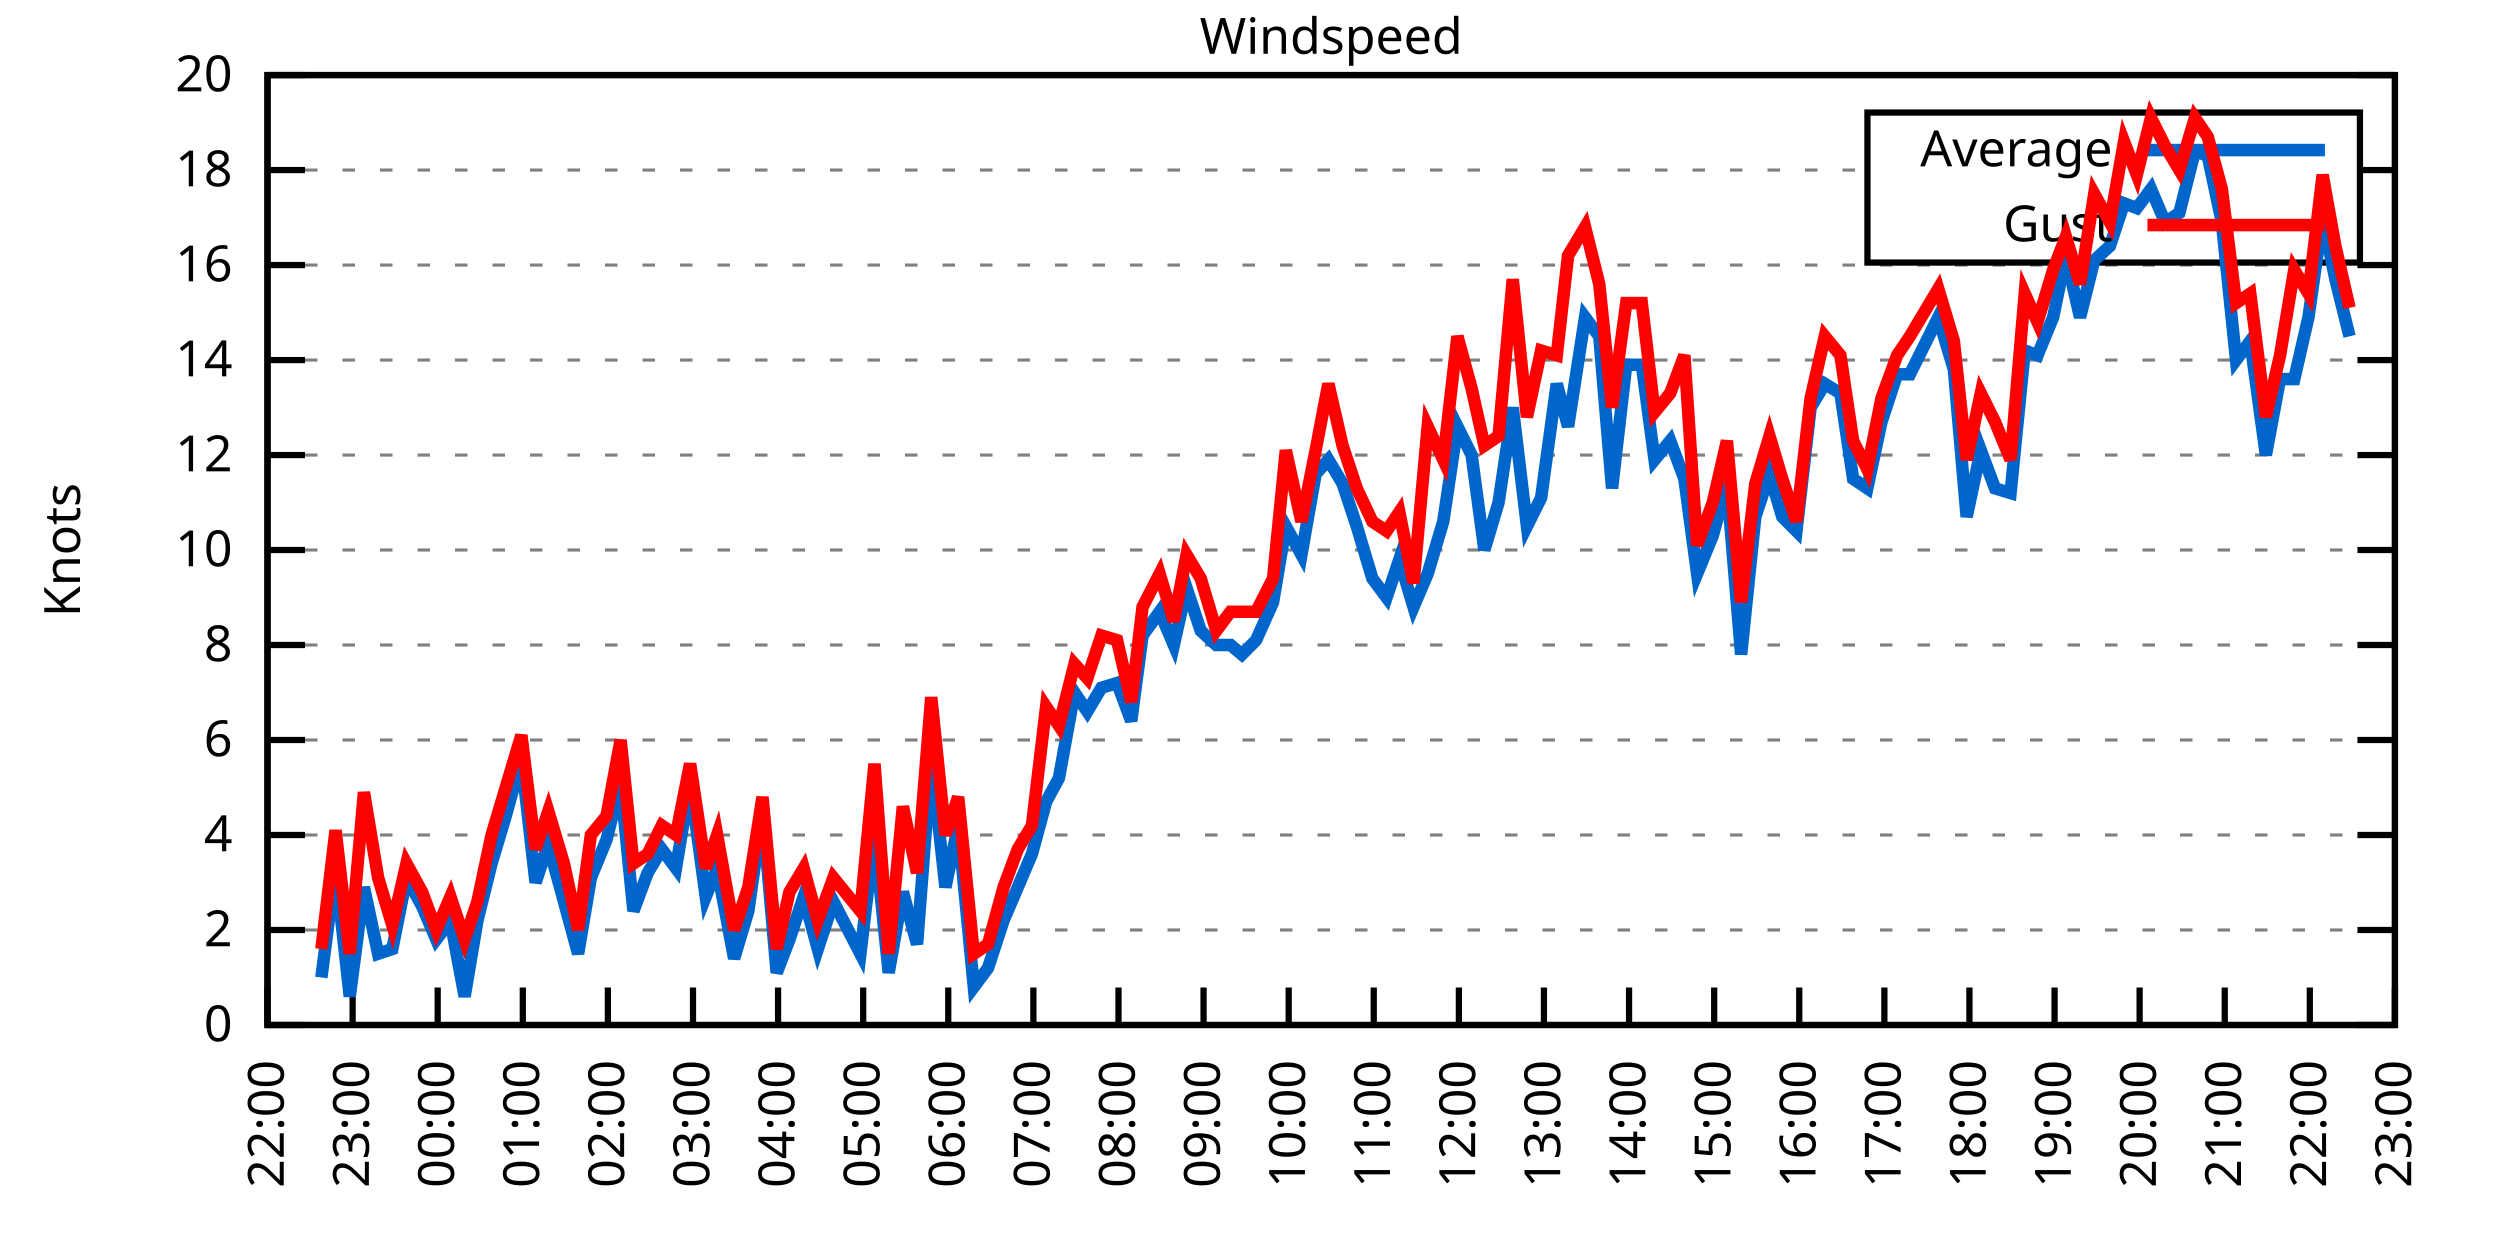
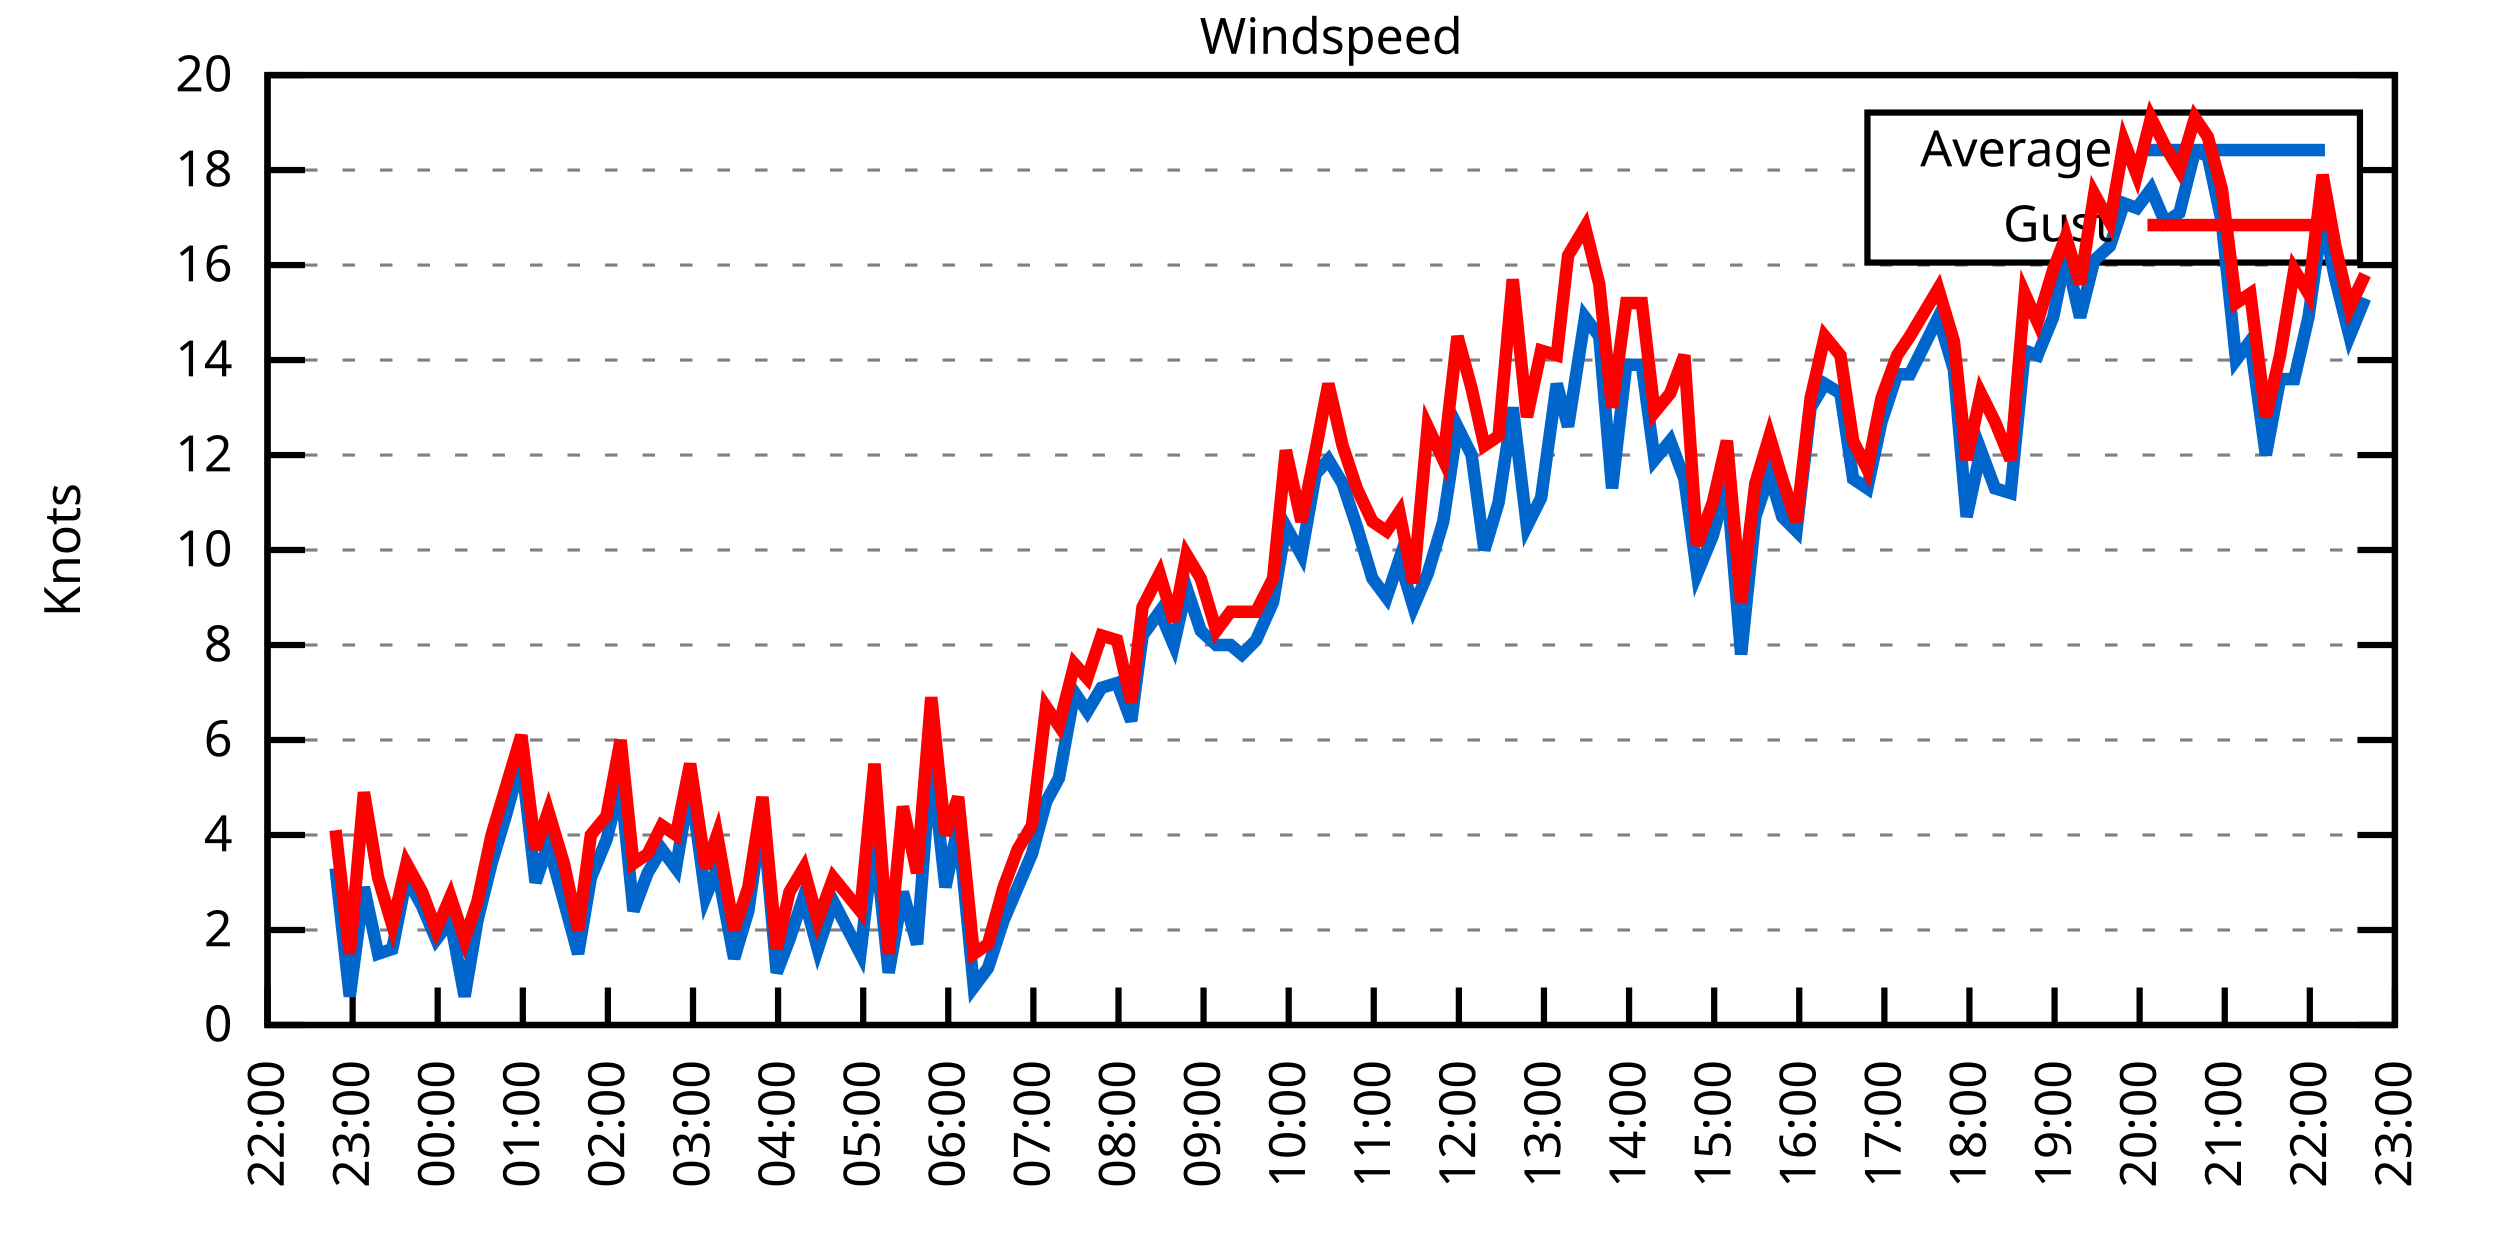
<svg xmlns="http://www.w3.org/2000/svg" xmlns:xlink="http://www.w3.org/1999/xlink" width="400" height="200" viewBox="0 0 400 200">
  <g id="gnuplot_canvas">
    <rect x="0" y="0" width="400" height="200" fill="none" />
    <defs>
      <circle id="gpDot" r="0.5" stroke-width="0.5" stroke="currentColor" />
      <path id="gpPt0" stroke-width="0.333" stroke="currentColor" d="M-1,0 h2 M0,-1 v2" />
      <path id="gpPt1" stroke-width="0.333" stroke="currentColor" d="M-1,-1 L1,1 M1,-1 L-1,1" />
      <path id="gpPt2" stroke-width="0.333" stroke="currentColor" d="M-1,0 L1,0 M0,-1 L0,1 M-1,-1 L1,1 M-1,1 L1,-1" />
      <rect id="gpPt3" stroke-width="0.333" stroke="currentColor" x="-1" y="-1" width="2" height="2" />
      <rect id="gpPt4" stroke-width="0.333" stroke="currentColor" fill="currentColor" x="-1" y="-1" width="2" height="2" />
      <circle id="gpPt5" stroke-width="0.333" stroke="currentColor" cx="0" cy="0" r="1" />
      <use xlink:href="#gpPt5" id="gpPt6" fill="currentColor" stroke="none" />
      <path id="gpPt7" stroke-width="0.333" stroke="currentColor" d="M0,-1.33 L-1.33,0.67 L1.33,0.67 z" />
      <use xlink:href="#gpPt7" id="gpPt8" fill="currentColor" stroke="none" />
      <use xlink:href="#gpPt7" id="gpPt9" stroke="currentColor" transform="rotate(180)" />
      <use xlink:href="#gpPt9" id="gpPt10" fill="currentColor" stroke="none" />
      <use xlink:href="#gpPt3" id="gpPt11" stroke="currentColor" transform="rotate(45)" />
      <use xlink:href="#gpPt11" id="gpPt12" fill="currentColor" stroke="none" />
      <path id="gpPt13" stroke-width="0.333" stroke="currentColor" d="M0,1.330 L1.265,0.411 L0.782,-1.067 L-0.782,-1.076 L-1.265,0.411 z" />
      <use xlink:href="#gpPt13" id="gpPt14" fill="currentColor" stroke="none" />
      <filter id="textbox" filterUnits="objectBoundingBox" x="0" y="0" height="1" width="1">
        <feFlood flood-color="white" flood-opacity="1" result="bgnd" />
        <feComposite in="SourceGraphic" in2="bgnd" operator="atop" />
      </filter>
      <filter id="greybox" filterUnits="objectBoundingBox" x="0" y="0" height="1" width="1">
        <feFlood flood-color="lightgrey" flood-opacity="1" result="grey" />
        <feComposite in="SourceGraphic" in2="grey" operator="atop" />
      </filter>
    </defs>
    <g fill="none" color="white" stroke="currentColor" stroke-width="1.00" stroke-linecap="butt" stroke-linejoin="miter">
</g>
    <g fill="none" color="black" stroke="currentColor" stroke-width="1.00" stroke-linecap="butt" stroke-linejoin="miter">
      <g stroke="none" shape-rendering="crispEdges">
        <polygon fill="rgb(255, 255, 255)" points="42.80,164.00 383.18,164.00 383.18,12.02 42.80,12.02 " />
      </g>
    </g>
    <g fill="none" color="black" stroke="currentColor" stroke-width="1.00" stroke-linecap="butt" stroke-linejoin="miter">
</g>
    <g fill="none" color="black" stroke="black" stroke-width="0.50" stroke-linecap="butt" stroke-linejoin="miter">
</g>
    <g fill="none" color="gray" stroke="currentColor" stroke-width="0.50" stroke-linecap="butt" stroke-linejoin="miter">
      <path stroke="gray" stroke-dasharray="2,4" class="gridline" d="M42.80,164.00 L383.19,164.00  " />
    </g>
    <g fill="none" color="gray" stroke="gray" stroke-width="1.00" stroke-linecap="butt" stroke-linejoin="miter">
</g>
    <g fill="none" color="black" stroke="currentColor" stroke-width="1.00" stroke-linecap="butt" stroke-linejoin="miter">
      <path stroke="black" d="M42.80,164.00 L48.80,164.00 M383.19,164.00 L377.19,164.00  " />
      <g transform="translate(37.20,166.60)" stroke="none" fill="black" font-family="Sans" font-size="8.00" text-anchor="end">
        <text>
          <tspan font-family="Sans"> 0</tspan>
        </text>
      </g>
    </g>
    <g fill="none" color="black" stroke="currentColor" stroke-width="1.00" stroke-linecap="butt" stroke-linejoin="miter">
</g>
    <g fill="none" color="black" stroke="black" stroke-width="0.50" stroke-linecap="butt" stroke-linejoin="miter">
</g>
    <g fill="none" color="gray" stroke="currentColor" stroke-width="0.50" stroke-linecap="butt" stroke-linejoin="miter">
      <path stroke="gray" stroke-dasharray="2,4" class="gridline" d="M42.80,148.80 L383.19,148.80  " />
    </g>
    <g fill="none" color="gray" stroke="gray" stroke-width="1.00" stroke-linecap="butt" stroke-linejoin="miter">
</g>
    <g fill="none" color="black" stroke="currentColor" stroke-width="1.00" stroke-linecap="butt" stroke-linejoin="miter">
      <path stroke="black" d="M42.80,148.80 L48.80,148.80 M383.19,148.80 L377.19,148.80  " />
      <g transform="translate(37.20,151.40)" stroke="none" fill="black" font-family="Sans" font-size="8.00" text-anchor="end">
        <text>
          <tspan font-family="Sans"> 2</tspan>
        </text>
      </g>
    </g>
    <g fill="none" color="black" stroke="currentColor" stroke-width="1.00" stroke-linecap="butt" stroke-linejoin="miter">
</g>
    <g fill="none" color="black" stroke="black" stroke-width="0.50" stroke-linecap="butt" stroke-linejoin="miter">
</g>
    <g fill="none" color="gray" stroke="currentColor" stroke-width="0.50" stroke-linecap="butt" stroke-linejoin="miter">
      <path stroke="gray" stroke-dasharray="2,4" class="gridline" d="M42.80,133.60 L383.19,133.60  " />
    </g>
    <g fill="none" color="gray" stroke="gray" stroke-width="1.00" stroke-linecap="butt" stroke-linejoin="miter">
</g>
    <g fill="none" color="black" stroke="currentColor" stroke-width="1.00" stroke-linecap="butt" stroke-linejoin="miter">
      <path stroke="black" d="M42.80,133.60 L48.80,133.60 M383.19,133.60 L377.19,133.60  " />
      <g transform="translate(37.20,136.20)" stroke="none" fill="black" font-family="Sans" font-size="8.00" text-anchor="end">
        <text>
          <tspan font-family="Sans"> 4</tspan>
        </text>
      </g>
    </g>
    <g fill="none" color="black" stroke="currentColor" stroke-width="1.00" stroke-linecap="butt" stroke-linejoin="miter">
</g>
    <g fill="none" color="black" stroke="black" stroke-width="0.50" stroke-linecap="butt" stroke-linejoin="miter">
</g>
    <g fill="none" color="gray" stroke="currentColor" stroke-width="0.50" stroke-linecap="butt" stroke-linejoin="miter">
      <path stroke="gray" stroke-dasharray="2,4" class="gridline" d="M42.80,118.40 L383.19,118.40  " />
    </g>
    <g fill="none" color="gray" stroke="gray" stroke-width="1.00" stroke-linecap="butt" stroke-linejoin="miter">
</g>
    <g fill="none" color="black" stroke="currentColor" stroke-width="1.00" stroke-linecap="butt" stroke-linejoin="miter">
      <path stroke="black" d="M42.80,118.40 L48.80,118.40 M383.19,118.40 L377.19,118.40  " />
      <g transform="translate(37.20,121.00)" stroke="none" fill="black" font-family="Sans" font-size="8.00" text-anchor="end">
        <text>
          <tspan font-family="Sans"> 6</tspan>
        </text>
      </g>
    </g>
    <g fill="none" color="black" stroke="currentColor" stroke-width="1.00" stroke-linecap="butt" stroke-linejoin="miter">
</g>
    <g fill="none" color="black" stroke="black" stroke-width="0.50" stroke-linecap="butt" stroke-linejoin="miter">
</g>
    <g fill="none" color="gray" stroke="currentColor" stroke-width="0.50" stroke-linecap="butt" stroke-linejoin="miter">
      <path stroke="gray" stroke-dasharray="2,4" class="gridline" d="M42.80,103.20 L383.19,103.20  " />
    </g>
    <g fill="none" color="gray" stroke="gray" stroke-width="1.00" stroke-linecap="butt" stroke-linejoin="miter">
</g>
    <g fill="none" color="black" stroke="currentColor" stroke-width="1.00" stroke-linecap="butt" stroke-linejoin="miter">
      <path stroke="black" d="M42.80,103.20 L48.80,103.20 M383.19,103.20 L377.19,103.20  " />
      <g transform="translate(37.20,105.80)" stroke="none" fill="black" font-family="Sans" font-size="8.00" text-anchor="end">
        <text>
          <tspan font-family="Sans"> 8</tspan>
        </text>
      </g>
    </g>
    <g fill="none" color="black" stroke="currentColor" stroke-width="1.00" stroke-linecap="butt" stroke-linejoin="miter">
</g>
    <g fill="none" color="black" stroke="black" stroke-width="0.50" stroke-linecap="butt" stroke-linejoin="miter">
</g>
    <g fill="none" color="gray" stroke="currentColor" stroke-width="0.50" stroke-linecap="butt" stroke-linejoin="miter">
      <path stroke="gray" stroke-dasharray="2,4" class="gridline" d="M42.80,88.00 L383.19,88.00  " />
    </g>
    <g fill="none" color="gray" stroke="gray" stroke-width="1.00" stroke-linecap="butt" stroke-linejoin="miter">
</g>
    <g fill="none" color="black" stroke="currentColor" stroke-width="1.00" stroke-linecap="butt" stroke-linejoin="miter">
      <path stroke="black" d="M42.80,88.00 L48.80,88.00 M383.19,88.00 L377.19,88.00  " />
      <g transform="translate(37.20,90.60)" stroke="none" fill="black" font-family="Sans" font-size="8.00" text-anchor="end">
        <text>
          <tspan font-family="Sans"> 10</tspan>
        </text>
      </g>
    </g>
    <g fill="none" color="black" stroke="currentColor" stroke-width="1.00" stroke-linecap="butt" stroke-linejoin="miter">
</g>
    <g fill="none" color="black" stroke="black" stroke-width="0.50" stroke-linecap="butt" stroke-linejoin="miter">
</g>
    <g fill="none" color="gray" stroke="currentColor" stroke-width="0.50" stroke-linecap="butt" stroke-linejoin="miter">
      <path stroke="gray" stroke-dasharray="2,4" class="gridline" d="M42.80,72.81 L383.19,72.81  " />
    </g>
    <g fill="none" color="gray" stroke="gray" stroke-width="1.00" stroke-linecap="butt" stroke-linejoin="miter">
</g>
    <g fill="none" color="black" stroke="currentColor" stroke-width="1.00" stroke-linecap="butt" stroke-linejoin="miter">
      <path stroke="black" d="M42.80,72.81 L48.80,72.81 M383.19,72.81 L377.19,72.81  " />
      <g transform="translate(37.20,75.41)" stroke="none" fill="black" font-family="Sans" font-size="8.00" text-anchor="end">
        <text>
          <tspan font-family="Sans"> 12</tspan>
        </text>
      </g>
    </g>
    <g fill="none" color="black" stroke="currentColor" stroke-width="1.00" stroke-linecap="butt" stroke-linejoin="miter">
</g>
    <g fill="none" color="black" stroke="black" stroke-width="0.50" stroke-linecap="butt" stroke-linejoin="miter">
</g>
    <g fill="none" color="gray" stroke="currentColor" stroke-width="0.50" stroke-linecap="butt" stroke-linejoin="miter">
      <path stroke="gray" stroke-dasharray="2,4" class="gridline" d="M42.80,57.61 L383.19,57.61  " />
    </g>
    <g fill="none" color="gray" stroke="gray" stroke-width="1.00" stroke-linecap="butt" stroke-linejoin="miter">
</g>
    <g fill="none" color="black" stroke="currentColor" stroke-width="1.00" stroke-linecap="butt" stroke-linejoin="miter">
      <path stroke="black" d="M42.80,57.61 L48.80,57.61 M383.19,57.61 L377.19,57.61  " />
      <g transform="translate(37.20,60.21)" stroke="none" fill="black" font-family="Sans" font-size="8.00" text-anchor="end">
        <text>
          <tspan font-family="Sans"> 14</tspan>
        </text>
      </g>
    </g>
    <g fill="none" color="black" stroke="currentColor" stroke-width="1.00" stroke-linecap="butt" stroke-linejoin="miter">
</g>
    <g fill="none" color="black" stroke="black" stroke-width="0.50" stroke-linecap="butt" stroke-linejoin="miter">
</g>
    <g fill="none" color="gray" stroke="currentColor" stroke-width="0.50" stroke-linecap="butt" stroke-linejoin="miter">
      <path stroke="gray" stroke-dasharray="2,4" class="gridline" d="M42.80,42.41 L383.19,42.41  " />
    </g>
    <g fill="none" color="gray" stroke="gray" stroke-width="1.00" stroke-linecap="butt" stroke-linejoin="miter">
</g>
    <g fill="none" color="black" stroke="currentColor" stroke-width="1.00" stroke-linecap="butt" stroke-linejoin="miter">
      <path stroke="black" d="M42.80,42.41 L48.80,42.41 M383.19,42.41 L377.19,42.41  " />
      <g transform="translate(37.20,45.01)" stroke="none" fill="black" font-family="Sans" font-size="8.00" text-anchor="end">
        <text>
          <tspan font-family="Sans"> 16</tspan>
        </text>
      </g>
    </g>
    <g fill="none" color="black" stroke="currentColor" stroke-width="1.00" stroke-linecap="butt" stroke-linejoin="miter">
</g>
    <g fill="none" color="black" stroke="black" stroke-width="0.50" stroke-linecap="butt" stroke-linejoin="miter">
</g>
    <g fill="none" color="gray" stroke="currentColor" stroke-width="0.50" stroke-linecap="butt" stroke-linejoin="miter">
      <path stroke="gray" stroke-dasharray="2,4" class="gridline" d="M42.80,27.21 L298.79,27.21 M377.59,27.21 L383.19,27.21  " />
    </g>
    <g fill="none" color="gray" stroke="gray" stroke-width="1.00" stroke-linecap="butt" stroke-linejoin="miter">
</g>
    <g fill="none" color="black" stroke="currentColor" stroke-width="1.00" stroke-linecap="butt" stroke-linejoin="miter">
      <path stroke="black" d="M42.80,27.21 L48.80,27.21 M383.19,27.21 L377.19,27.21  " />
      <g transform="translate(37.20,29.81)" stroke="none" fill="black" font-family="Sans" font-size="8.00" text-anchor="end">
        <text>
          <tspan font-family="Sans"> 18</tspan>
        </text>
      </g>
    </g>
    <g fill="none" color="black" stroke="currentColor" stroke-width="1.00" stroke-linecap="butt" stroke-linejoin="miter">
</g>
    <g fill="none" color="black" stroke="black" stroke-width="0.50" stroke-linecap="butt" stroke-linejoin="miter">
</g>
    <g fill="none" color="gray" stroke="currentColor" stroke-width="0.50" stroke-linecap="butt" stroke-linejoin="miter">
      <path stroke="gray" stroke-dasharray="2,4" class="gridline" d="M42.80,12.01 L383.19,12.01  " />
    </g>
    <g fill="none" color="gray" stroke="gray" stroke-width="1.00" stroke-linecap="butt" stroke-linejoin="miter">
</g>
    <g fill="none" color="black" stroke="currentColor" stroke-width="1.00" stroke-linecap="butt" stroke-linejoin="miter">
      <path stroke="black" d="M42.80,12.01 L48.80,12.01 M383.19,12.01 L377.19,12.01  " />
      <g transform="translate(37.20,14.61)" stroke="none" fill="black" font-family="Sans" font-size="8.00" text-anchor="end">
        <text>
          <tspan font-family="Sans"> 20</tspan>
        </text>
      </g>
    </g>
    <g fill="none" color="black" stroke="currentColor" stroke-width="1.00" stroke-linecap="butt" stroke-linejoin="miter">
      <path stroke="black" d="M42.80,164.00 L42.80,158.00  " />
      <g transform="translate(45.40,169.60) rotate(270.00)" stroke="none" fill="black" font-family="Sans" font-size="8.00" text-anchor="end">
        <text>
          <tspan font-family="Sans">22:00</tspan>
        </text>
      </g>
    </g>
    <g fill="none" color="black" stroke="currentColor" stroke-width="1.00" stroke-linecap="butt" stroke-linejoin="miter">
      <path stroke="black" d="M56.42,164.00 L56.42,158.00  " />
      <g transform="translate(59.02,169.60) rotate(270.00)" stroke="none" fill="black" font-family="Sans" font-size="8.00" text-anchor="end">
        <text>
          <tspan font-family="Sans">23:00</tspan>
        </text>
      </g>
    </g>
    <g fill="none" color="black" stroke="currentColor" stroke-width="1.00" stroke-linecap="butt" stroke-linejoin="miter">
      <path stroke="black" d="M70.03,164.00 L70.03,158.00  " />
      <g transform="translate(72.63,169.60) rotate(270.00)" stroke="none" fill="black" font-family="Sans" font-size="8.00" text-anchor="end">
        <text>
          <tspan font-family="Sans">00:00</tspan>
        </text>
      </g>
    </g>
    <g fill="none" color="black" stroke="currentColor" stroke-width="1.00" stroke-linecap="butt" stroke-linejoin="miter">
      <path stroke="black" d="M83.65,164.00 L83.65,158.00  " />
      <g transform="translate(86.25,169.60) rotate(270.00)" stroke="none" fill="black" font-family="Sans" font-size="8.00" text-anchor="end">
        <text>
          <tspan font-family="Sans">01:00</tspan>
        </text>
      </g>
    </g>
    <g fill="none" color="black" stroke="currentColor" stroke-width="1.00" stroke-linecap="butt" stroke-linejoin="miter">
      <path stroke="black" d="M97.26,164.00 L97.26,158.00  " />
      <g transform="translate(99.86,169.60) rotate(270.00)" stroke="none" fill="black" font-family="Sans" font-size="8.00" text-anchor="end">
        <text>
          <tspan font-family="Sans">02:00</tspan>
        </text>
      </g>
    </g>
    <g fill="none" color="black" stroke="currentColor" stroke-width="1.00" stroke-linecap="butt" stroke-linejoin="miter">
      <path stroke="black" d="M110.88,164.00 L110.88,158.00  " />
      <g transform="translate(113.48,169.60) rotate(270.00)" stroke="none" fill="black" font-family="Sans" font-size="8.00" text-anchor="end">
        <text>
          <tspan font-family="Sans">03:00</tspan>
        </text>
      </g>
    </g>
    <g fill="none" color="black" stroke="currentColor" stroke-width="1.00" stroke-linecap="butt" stroke-linejoin="miter">
      <path stroke="black" d="M124.49,164.00 L124.49,158.00  " />
      <g transform="translate(127.09,169.60) rotate(270.00)" stroke="none" fill="black" font-family="Sans" font-size="8.00" text-anchor="end">
        <text>
          <tspan font-family="Sans">04:00</tspan>
        </text>
      </g>
    </g>
    <g fill="none" color="black" stroke="currentColor" stroke-width="1.00" stroke-linecap="butt" stroke-linejoin="miter">
      <path stroke="black" d="M138.11,164.00 L138.11,158.00  " />
      <g transform="translate(140.71,169.60) rotate(270.00)" stroke="none" fill="black" font-family="Sans" font-size="8.00" text-anchor="end">
        <text>
          <tspan font-family="Sans">05:00</tspan>
        </text>
      </g>
    </g>
    <g fill="none" color="black" stroke="currentColor" stroke-width="1.00" stroke-linecap="butt" stroke-linejoin="miter">
      <path stroke="black" d="M151.72,164.00 L151.72,158.00  " />
      <g transform="translate(154.32,169.60) rotate(270.00)" stroke="none" fill="black" font-family="Sans" font-size="8.00" text-anchor="end">
        <text>
          <tspan font-family="Sans">06:00</tspan>
        </text>
      </g>
    </g>
    <g fill="none" color="black" stroke="currentColor" stroke-width="1.00" stroke-linecap="butt" stroke-linejoin="miter">
      <path stroke="black" d="M165.34,164.00 L165.34,158.00  " />
      <g transform="translate(167.94,169.60) rotate(270.00)" stroke="none" fill="black" font-family="Sans" font-size="8.00" text-anchor="end">
        <text>
          <tspan font-family="Sans">07:00</tspan>
        </text>
      </g>
    </g>
    <g fill="none" color="black" stroke="currentColor" stroke-width="1.00" stroke-linecap="butt" stroke-linejoin="miter">
      <path stroke="black" d="M178.96,164.00 L178.96,158.00  " />
      <g transform="translate(181.56,169.60) rotate(270.00)" stroke="none" fill="black" font-family="Sans" font-size="8.00" text-anchor="end">
        <text>
          <tspan font-family="Sans">08:00</tspan>
        </text>
      </g>
    </g>
    <g fill="none" color="black" stroke="currentColor" stroke-width="1.00" stroke-linecap="butt" stroke-linejoin="miter">
      <path stroke="black" d="M192.57,164.00 L192.57,158.00  " />
      <g transform="translate(195.17,169.60) rotate(270.00)" stroke="none" fill="black" font-family="Sans" font-size="8.00" text-anchor="end">
        <text>
          <tspan font-family="Sans">09:00</tspan>
        </text>
      </g>
    </g>
    <g fill="none" color="black" stroke="currentColor" stroke-width="1.00" stroke-linecap="butt" stroke-linejoin="miter">
      <path stroke="black" d="M206.19,164.00 L206.19,158.00  " />
      <g transform="translate(208.79,169.60) rotate(270.00)" stroke="none" fill="black" font-family="Sans" font-size="8.00" text-anchor="end">
        <text>
          <tspan font-family="Sans">10:00</tspan>
        </text>
      </g>
    </g>
    <g fill="none" color="black" stroke="currentColor" stroke-width="1.00" stroke-linecap="butt" stroke-linejoin="miter">
      <path stroke="black" d="M219.80,164.00 L219.80,158.00  " />
      <g transform="translate(222.40,169.60) rotate(270.00)" stroke="none" fill="black" font-family="Sans" font-size="8.00" text-anchor="end">
        <text>
          <tspan font-family="Sans">11:00</tspan>
        </text>
      </g>
    </g>
    <g fill="none" color="black" stroke="currentColor" stroke-width="1.00" stroke-linecap="butt" stroke-linejoin="miter">
      <path stroke="black" d="M233.42,164.00 L233.42,158.00  " />
      <g transform="translate(236.02,169.60) rotate(270.00)" stroke="none" fill="black" font-family="Sans" font-size="8.00" text-anchor="end">
        <text>
          <tspan font-family="Sans">12:00</tspan>
        </text>
      </g>
    </g>
    <g fill="none" color="black" stroke="currentColor" stroke-width="1.00" stroke-linecap="butt" stroke-linejoin="miter">
      <path stroke="black" d="M247.03,164.00 L247.03,158.00  " />
      <g transform="translate(249.63,169.60) rotate(270.00)" stroke="none" fill="black" font-family="Sans" font-size="8.00" text-anchor="end">
        <text>
          <tspan font-family="Sans">13:00</tspan>
        </text>
      </g>
    </g>
    <g fill="none" color="black" stroke="currentColor" stroke-width="1.00" stroke-linecap="butt" stroke-linejoin="miter">
      <path stroke="black" d="M260.65,164.00 L260.65,158.00  " />
      <g transform="translate(263.25,169.60) rotate(270.00)" stroke="none" fill="black" font-family="Sans" font-size="8.00" text-anchor="end">
        <text>
          <tspan font-family="Sans">14:00</tspan>
        </text>
      </g>
    </g>
    <g fill="none" color="black" stroke="currentColor" stroke-width="1.00" stroke-linecap="butt" stroke-linejoin="miter">
      <path stroke="black" d="M274.27,164.00 L274.27,158.00  " />
      <g transform="translate(276.87,169.60) rotate(270.00)" stroke="none" fill="black" font-family="Sans" font-size="8.00" text-anchor="end">
        <text>
          <tspan font-family="Sans">15:00</tspan>
        </text>
      </g>
    </g>
    <g fill="none" color="black" stroke="currentColor" stroke-width="1.00" stroke-linecap="butt" stroke-linejoin="miter">
      <path stroke="black" d="M287.88,164.00 L287.88,158.00  " />
      <g transform="translate(290.48,169.60) rotate(270.00)" stroke="none" fill="black" font-family="Sans" font-size="8.00" text-anchor="end">
        <text>
          <tspan font-family="Sans">16:00</tspan>
        </text>
      </g>
    </g>
    <g fill="none" color="black" stroke="currentColor" stroke-width="1.00" stroke-linecap="butt" stroke-linejoin="miter">
      <path stroke="black" d="M301.50,164.00 L301.50,158.00  " />
      <g transform="translate(304.10,169.60) rotate(270.00)" stroke="none" fill="black" font-family="Sans" font-size="8.00" text-anchor="end">
        <text>
          <tspan font-family="Sans">17:00</tspan>
        </text>
      </g>
    </g>
    <g fill="none" color="black" stroke="currentColor" stroke-width="1.00" stroke-linecap="butt" stroke-linejoin="miter">
      <path stroke="black" d="M315.11,164.00 L315.11,158.00  " />
      <g transform="translate(317.71,169.60) rotate(270.00)" stroke="none" fill="black" font-family="Sans" font-size="8.00" text-anchor="end">
        <text>
          <tspan font-family="Sans">18:00</tspan>
        </text>
      </g>
    </g>
    <g fill="none" color="black" stroke="currentColor" stroke-width="1.00" stroke-linecap="butt" stroke-linejoin="miter">
      <path stroke="black" d="M328.73,164.00 L328.73,158.00  " />
      <g transform="translate(331.33,169.60) rotate(270.00)" stroke="none" fill="black" font-family="Sans" font-size="8.00" text-anchor="end">
        <text>
          <tspan font-family="Sans">19:00</tspan>
        </text>
      </g>
    </g>
    <g fill="none" color="black" stroke="currentColor" stroke-width="1.00" stroke-linecap="butt" stroke-linejoin="miter">
      <path stroke="black" d="M342.34,164.00 L342.34,158.00  " />
      <g transform="translate(344.94,169.60) rotate(270.00)" stroke="none" fill="black" font-family="Sans" font-size="8.00" text-anchor="end">
        <text>
          <tspan font-family="Sans">20:00</tspan>
        </text>
      </g>
    </g>
    <g fill="none" color="black" stroke="currentColor" stroke-width="1.00" stroke-linecap="butt" stroke-linejoin="miter">
      <path stroke="black" d="M355.96,164.00 L355.96,158.00  " />
      <g transform="translate(358.56,169.60) rotate(270.00)" stroke="none" fill="black" font-family="Sans" font-size="8.00" text-anchor="end">
        <text>
          <tspan font-family="Sans">21:00</tspan>
        </text>
      </g>
    </g>
    <g fill="none" color="black" stroke="currentColor" stroke-width="1.00" stroke-linecap="butt" stroke-linejoin="miter">
      <path stroke="black" d="M369.57,164.00 L369.57,158.00  " />
      <g transform="translate(372.17,169.60) rotate(270.00)" stroke="none" fill="black" font-family="Sans" font-size="8.00" text-anchor="end">
        <text>
          <tspan font-family="Sans">22:00</tspan>
        </text>
      </g>
    </g>
    <g fill="none" color="black" stroke="currentColor" stroke-width="1.00" stroke-linecap="butt" stroke-linejoin="miter">
      <path stroke="black" d="M383.19,164.00 L383.19,158.00  " />
      <g transform="translate(385.79,169.60) rotate(270.00)" stroke="none" fill="black" font-family="Sans" font-size="8.00" text-anchor="end">
        <text>
          <tspan font-family="Sans">23:00</tspan>
        </text>
      </g>
    </g>
    <g fill="none" color="black" stroke="currentColor" stroke-width="1.00" stroke-linecap="butt" stroke-linejoin="miter">
</g>
    <g fill="none" color="black" stroke="currentColor" stroke-width="1.00" stroke-linecap="butt" stroke-linejoin="miter">
      <path stroke="black" d="M42.80,12.01 L42.80,164.00 L383.19,164.00 L383.19,12.01 L42.80,12.01 Z  " />
    </g>
    <g fill="none" color="black" stroke="currentColor" stroke-width="1.00" stroke-linecap="butt" stroke-linejoin="miter">
</g>
    <g fill="none" color="black" stroke="currentColor" stroke-width="1.00" stroke-linecap="butt" stroke-linejoin="miter">
      <path stroke="black" d="M298.79,42.01 L298.79,18.01 L377.59,18.01 L377.59,42.01 L298.79,42.01 Z  " />
    </g>
    <g id="Windspeed_plot_1">
      <g fill="none" color="white" stroke="black" stroke-width="2.00" stroke-linecap="butt" stroke-linejoin="miter">
</g>
      <g fill="none" color="black" stroke="currentColor" stroke-width="2.00" stroke-linecap="butt" stroke-linejoin="miter">
        <g transform="translate(337.99,26.61)" stroke="none" fill="black" font-family="Sans" font-size="8.00" text-anchor="end">
          <text>
            <tspan font-family="Sans">Average</tspan>
          </text>
        </g>
      </g>
      <g fill="none" color="black" stroke="currentColor" stroke-width="2.00" stroke-linecap="butt" stroke-linejoin="miter">
-         <path stroke="rgb(  0, 102, 204)" d="M343.59,24.01 L371.99,24.01 M51.42,156.40 L53.69,138.92 L55.96,159.44 L58.23,141.96 L60.50,152.60 L62.77,151.84   L65.04,140.44 L67.54,145.00 L69.80,150.32 L72.07,147.28 L74.34,159.44 L76.39,147.28 L78.65,138.16 L80.92,130.56   L83.42,121.44 L85.69,141.20 L87.73,135.12 L90.23,144.24 L92.50,152.60 L94.54,140.44 L97.04,134.36 L99.30,125.24   L101.35,145.76 L103.62,139.68 L105.89,135.88 L108.15,138.92 L110.42,125.24 L112.92,143.48 L114.74,138.92 L117.46,153.36   L119.73,145.76 L122.00,129.80 L124.27,155.64 L126.31,150.32 L128.58,143.48 L130.85,151.84 L133.34,144.24 L137.66,152.60   L139.92,133.60 L142.19,155.64 L144.46,142.72 L146.73,151.08 L149.00,121.44 L151.27,141.96 L153.31,132.08 L155.81,157.92   L158.08,154.88 L160.57,147.28 L162.84,141.96 L165.11,136.64 L167.38,128.28 L169.43,124.48 L171.92,110.80 L173.96,113.84   L176.23,110.04 L178.73,109.28 L181.00,115.36 L182.81,101.68 L185.54,97.88 L187.81,103.20 L189.85,94.08 L192.12,100.92   L194.61,103.20 L196.88,103.20 L198.70,104.72 L200.97,102.44 L203.69,96.36 L205.73,84.21 L208.23,88.76 L210.50,75.85   L212.54,73.57 L214.81,77.37 L217.08,84.21 L219.58,92.56 L221.85,95.60 L223.89,89.52 L226.16,97.12 L228.43,91.80   L230.92,83.45 L233.19,68.25 L235.46,72.81 L237.50,88.00 L239.77,80.41 L242.04,65.21 L244.31,84.21 L246.58,79.65   L249.08,61.41 L250.89,68.25 L253.61,50.77 L255.88,53.81 L257.93,78.13 L260.20,58.37 L262.69,58.37 L264.73,73.57   L267.23,70.53 L269.50,76.61 L271.54,91.80 L274.04,85.73 L276.31,77.37 L278.58,104.72 L280.85,82.69 L283.12,75.85   L285.16,82.69 L287.43,84.97 L289.70,65.21 L291.97,61.41 L294.46,62.93 L296.50,76.61 L298.77,78.13 L301.04,67.49   L303.54,59.89 L305.58,59.89 L307.85,55.33 L310.12,50.77 L312.62,59.13 L314.66,82.69 L316.93,72.05 L319.20,78.13   L321.69,78.89 L323.96,56.09 L326.00,56.85 L328.50,50.77 L330.54,40.89 L332.81,50.77 L335.08,41.65 L337.58,39.37   L339.85,32.53 L341.89,33.29 L344.16,30.25 L346.43,35.57 L348.70,34.05 L351.19,24.17 L353.24,24.93 L355.50,35.57   L357.77,57.61 L360.04,54.57 L362.54,72.81 L364.81,60.65 L367.08,60.65 L369.35,50.77 L371.62,34.81 L373.66,44.69   L375.93,53.81  " />
+         <path stroke="rgb(  0, 102, 204)" d="M343.59,24.01 L371.99,24.01 M53.69,138.92 L55.96,159.44 L58.23,141.96 L60.50,152.60 L62.77,151.84 L65.04,140.44   L67.54,145.00 L69.80,150.32 L72.07,147.28 L74.34,159.44 L76.39,147.28 L78.65,138.16 L80.92,130.56 L83.42,121.44   L85.69,141.20 L87.73,135.12 L90.23,144.24 L92.50,152.60 L94.54,140.44 L97.04,134.36 L99.30,125.24 L101.35,145.76   L103.62,139.68 L105.89,135.88 L108.15,138.92 L110.42,125.24 L112.92,143.48 L114.74,138.92 L117.46,153.36 L119.73,145.76   L122.00,129.80 L124.27,155.64 L126.31,150.32 L128.58,143.48 L130.85,151.84 L133.34,144.24 L137.66,152.60 L139.92,133.60   L142.19,155.64 L144.46,142.72 L146.73,151.08 L149.00,121.44 L151.27,141.96 L153.31,132.08 L155.81,157.92 L158.08,154.88   L160.57,147.28 L162.84,141.96 L165.11,136.64 L167.38,128.28 L169.43,124.48 L171.92,110.80 L173.96,113.84 L176.23,110.04   L178.73,109.28 L181.00,115.36 L182.81,101.68 L185.54,97.88 L187.81,103.20 L189.85,94.08 L192.12,100.92 L194.61,103.20   L196.88,103.20 L198.70,104.72 L200.97,102.44 L203.69,96.36 L205.73,84.21 L208.23,88.76 L210.50,75.85 L212.54,73.57   L214.81,77.37 L217.08,84.21 L219.58,92.56 L221.85,95.60 L223.89,89.52 L226.16,97.12 L228.43,91.80 L230.92,83.45   L233.19,68.25 L235.46,72.81 L237.50,88.00 L239.77,80.41 L242.04,65.21 L244.31,84.21 L246.58,79.65 L249.08,61.41   L250.89,68.25 L253.61,50.77 L255.88,53.81 L257.93,78.13 L260.20,58.37 L262.69,58.37 L264.73,73.57 L267.23,70.53   L269.50,76.61 L271.54,91.80 L274.04,85.73 L276.31,77.37 L278.58,104.72 L280.85,82.69 L283.12,75.85 L285.16,82.69   L287.43,84.97 L289.70,65.21 L291.97,61.41 L294.46,62.93 L296.50,76.61 L298.77,78.13 L301.04,67.49 L303.54,59.89   L305.58,59.89 L307.85,55.33 L310.12,50.77 L312.62,59.13 L314.66,82.69 L316.93,72.05 L319.20,78.13 L321.69,78.89   L323.96,56.09 L326.00,56.85 L328.50,50.77 L330.54,40.89 L332.81,50.77 L335.08,41.65 L337.58,39.37 L339.85,32.53   L341.89,33.29 L344.16,30.25 L346.43,35.57 L348.70,34.05 L351.19,24.17 L353.24,24.93 L355.50,35.57 L357.77,57.61   L360.04,54.57 L362.54,72.81 L364.81,60.65 L367.08,60.65 L369.35,50.77 L371.62,34.81 L373.66,44.69 L375.93,53.81   L378.42,47.73  " />
      </g>
    </g>
    <g id="Windspeed_plot_2">
      <g fill="none" color="black" stroke="currentColor" stroke-width="2.00" stroke-linecap="butt" stroke-linejoin="miter">
        <g transform="translate(337.99,38.61)" stroke="none" fill="black" font-family="Sans" font-size="8.00" text-anchor="end">
          <text>
            <tspan font-family="Sans">Gust</tspan>
          </text>
        </g>
      </g>
      <g fill="none" color="black" stroke="currentColor" stroke-width="2.00" stroke-linecap="butt" stroke-linejoin="miter">
-         <path stroke="rgb(255,   0,   0)" d="M343.59,36.01 L371.99,36.01 M51.42,151.84 L53.69,132.84 L55.96,152.60 L58.23,126.76 L60.50,140.44 L62.77,148.04   L65.04,138.16 L67.54,142.72 L69.80,148.80 L72.07,143.48 L74.34,150.32 L76.39,144.24 L78.65,133.60 L80.92,126.00   L83.42,117.64 L85.69,135.88 L87.73,129.80 L90.23,138.16 L92.50,148.80 L94.54,133.60 L97.04,130.56 L99.30,118.40   L101.35,138.16 L103.62,136.64 L105.89,132.08 L108.15,133.60 L110.42,122.20 L112.92,138.92 L114.74,133.60 L117.46,148.80   L119.73,141.96 L122.00,127.52 L124.27,151.84 L126.31,142.72 L128.58,138.92 L130.85,147.28 L133.34,140.44 L137.66,145.76   L139.92,122.20 L142.19,152.60 L144.46,129.04 L146.73,139.68 L149.00,111.56 L151.27,133.60 L153.31,127.52 L155.81,152.60   L158.08,151.08 L160.57,141.96 L162.84,135.88 L165.11,132.08 L167.38,113.08 L169.43,116.12 L171.92,106.24 L173.96,108.52   L176.23,101.68 L178.73,102.44 L181.00,112.32 L182.81,97.12 L185.54,91.80 L187.81,99.40 L189.85,88.76 L192.12,92.56   L194.61,100.92 L196.88,97.88 L198.70,97.88 L200.97,97.88 L203.69,92.56 L205.73,72.05 L208.23,83.45 L210.50,72.05   L212.54,61.41 L214.81,71.29 L217.08,78.13 L219.58,83.45 L221.85,84.97 L223.89,81.93 L226.16,93.32 L228.43,68.25   L230.92,73.57 L233.19,53.81 L235.46,62.17 L237.50,71.29 L239.77,69.77 L242.04,44.69 L244.31,66.73 L246.58,56.09   L249.08,56.85 L250.89,40.89 L253.61,36.33 L255.88,45.45 L257.93,65.21 L260.20,48.49 L262.69,48.49 L264.73,65.97   L267.23,62.93 L269.50,56.85 L271.54,87.25 L274.04,80.41 L276.31,70.53 L278.58,96.36 L280.85,77.37 L283.12,69.77   L285.16,76.61 L287.43,83.45 L289.70,63.69 L291.97,53.81 L294.46,56.85 L296.50,70.53 L298.77,75.09 L301.04,63.69   L303.54,56.85 L305.58,53.81 L307.85,50.01 L310.12,46.21 L312.62,54.57 L314.66,73.57 L316.93,62.93 L319.20,67.49   L321.69,73.57 L323.96,46.97 L326.00,51.53 L328.50,43.17 L330.54,37.85 L332.81,45.45 L335.08,31.01 L337.58,35.57   L339.85,22.65 L341.89,27.97 L344.16,18.85 L346.43,23.41 L348.70,27.21 L351.19,18.85 L353.24,21.89 L355.50,30.25   L357.77,48.49 L360.04,46.97 L362.54,66.73 L364.81,56.85 L367.08,43.17 L369.35,46.97 L371.62,27.97 L373.66,39.37   L375.93,49.25  " />
+         <path stroke="rgb(255,   0,   0)" d="M343.59,36.01 L371.99,36.01 M53.69,132.84 L55.96,152.60 L58.23,126.76 L60.50,140.44 L62.77,148.04 L65.04,138.16   L67.54,142.72 L69.80,148.80 L72.07,143.48 L74.34,150.32 L76.39,144.24 L78.65,133.60 L80.92,126.00 L83.42,117.64   L85.69,135.88 L87.73,129.80 L90.23,138.16 L92.50,148.80 L94.54,133.60 L97.04,130.56 L99.30,118.40 L101.35,138.16   L103.62,136.64 L105.89,132.08 L108.15,133.60 L110.42,122.20 L112.92,138.92 L114.74,133.60 L117.46,148.80 L119.73,141.96   L122.00,127.52 L124.27,151.84 L126.31,142.72 L128.58,138.92 L130.85,147.28 L133.34,140.44 L137.66,145.76 L139.92,122.20   L142.19,152.60 L144.46,129.04 L146.73,139.68 L149.00,111.56 L151.27,133.60 L153.31,127.52 L155.81,152.60 L158.08,151.08   L160.57,141.96 L162.84,135.88 L165.11,132.08 L167.38,113.08 L169.43,116.12 L171.92,106.24 L173.96,108.52 L176.23,101.68   L178.73,102.44 L181.00,112.32 L182.81,97.12 L185.54,91.80 L187.81,99.40 L189.85,88.76 L192.12,92.56 L194.61,100.92   L196.88,97.88 L198.70,97.88 L200.97,97.88 L203.69,92.56 L205.73,72.05 L208.23,83.45 L210.50,72.05 L212.54,61.41   L214.81,71.29 L217.08,78.13 L219.58,83.45 L221.85,84.97 L223.89,81.93 L226.16,93.32 L228.43,68.25 L230.92,73.57   L233.19,53.81 L235.46,62.17 L237.50,71.29 L239.77,69.77 L242.04,44.69 L244.31,66.73 L246.58,56.09 L249.08,56.85   L250.89,40.89 L253.61,36.33 L255.88,45.45 L257.93,65.21 L260.20,48.49 L262.69,48.49 L264.73,65.97 L267.23,62.93   L269.50,56.85 L271.54,87.25 L274.04,80.41 L276.31,70.53 L278.58,96.36 L280.85,77.37 L283.12,69.77 L285.16,76.61   L287.43,83.45 L289.70,63.69 L291.97,53.81 L294.46,56.85 L296.50,70.53 L298.77,75.09 L301.04,63.69 L303.54,56.85   L305.58,53.81 L307.85,50.01 L310.12,46.21 L312.62,54.57 L314.66,73.57 L316.93,62.93 L319.20,67.49 L321.69,73.57   L323.96,46.97 L326.00,51.53 L328.50,43.17 L330.54,37.85 L332.81,45.45 L335.08,31.01 L337.58,35.57 L339.85,22.65   L341.89,27.97 L344.16,18.85 L346.43,23.41 L348.70,27.21 L351.19,18.85 L353.24,21.89 L355.50,30.25 L357.77,48.49   L360.04,46.97 L362.54,66.73 L364.81,56.85 L367.08,43.17 L369.35,46.97 L371.62,27.97 L373.66,39.37 L375.93,49.25   L378.42,43.93  " />
      </g>
    </g>
    <g fill="none" color="black" stroke="currentColor" stroke-width="2.00" stroke-linecap="butt" stroke-linejoin="miter">
</g>
    <g fill="none" color="black" stroke="black" stroke-width="1.00" stroke-linecap="butt" stroke-linejoin="miter">
</g>
    <g fill="none" color="black" stroke="currentColor" stroke-width="1.00" stroke-linecap="butt" stroke-linejoin="miter">
      <path stroke="black" d="M42.80,12.01 L42.80,164.00 L383.19,164.00 L383.19,12.01 L42.80,12.01 Z  " />
      <g transform="translate(12.80,88.01) rotate(270.00)" stroke="none" fill="black" font-family="Sans" font-size="8.00" text-anchor="middle">
        <text>
          <tspan font-family="Sans">Knots</tspan>
        </text>
      </g>
    </g>
    <g fill="none" color="black" stroke="currentColor" stroke-width="1.00" stroke-linecap="butt" stroke-linejoin="miter">
</g>
    <g fill="none" color="black" stroke="currentColor" stroke-width="1.00" stroke-linecap="butt" stroke-linejoin="miter">
      <g transform="translate(212.99,8.61)" stroke="none" fill="black" font-family="Sans" font-size="8.00" text-anchor="middle">
        <text>
          <tspan font-family="Sans">Windspeed</tspan>
        </text>
      </g>
    </g>
    <g fill="none" color="black" stroke="currentColor" stroke-width="1.00" stroke-linecap="butt" stroke-linejoin="miter">
</g>
  </g>
</svg>
